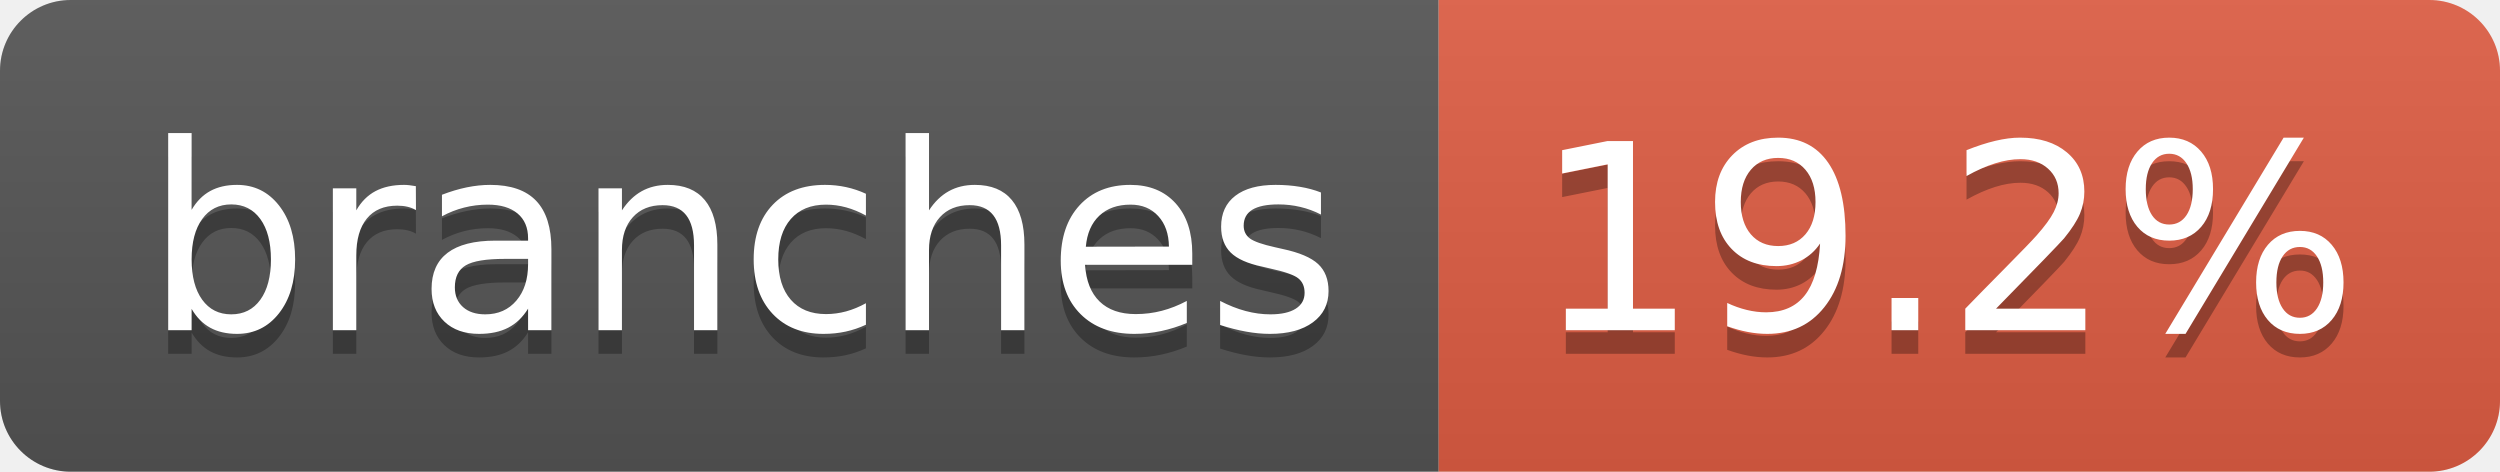
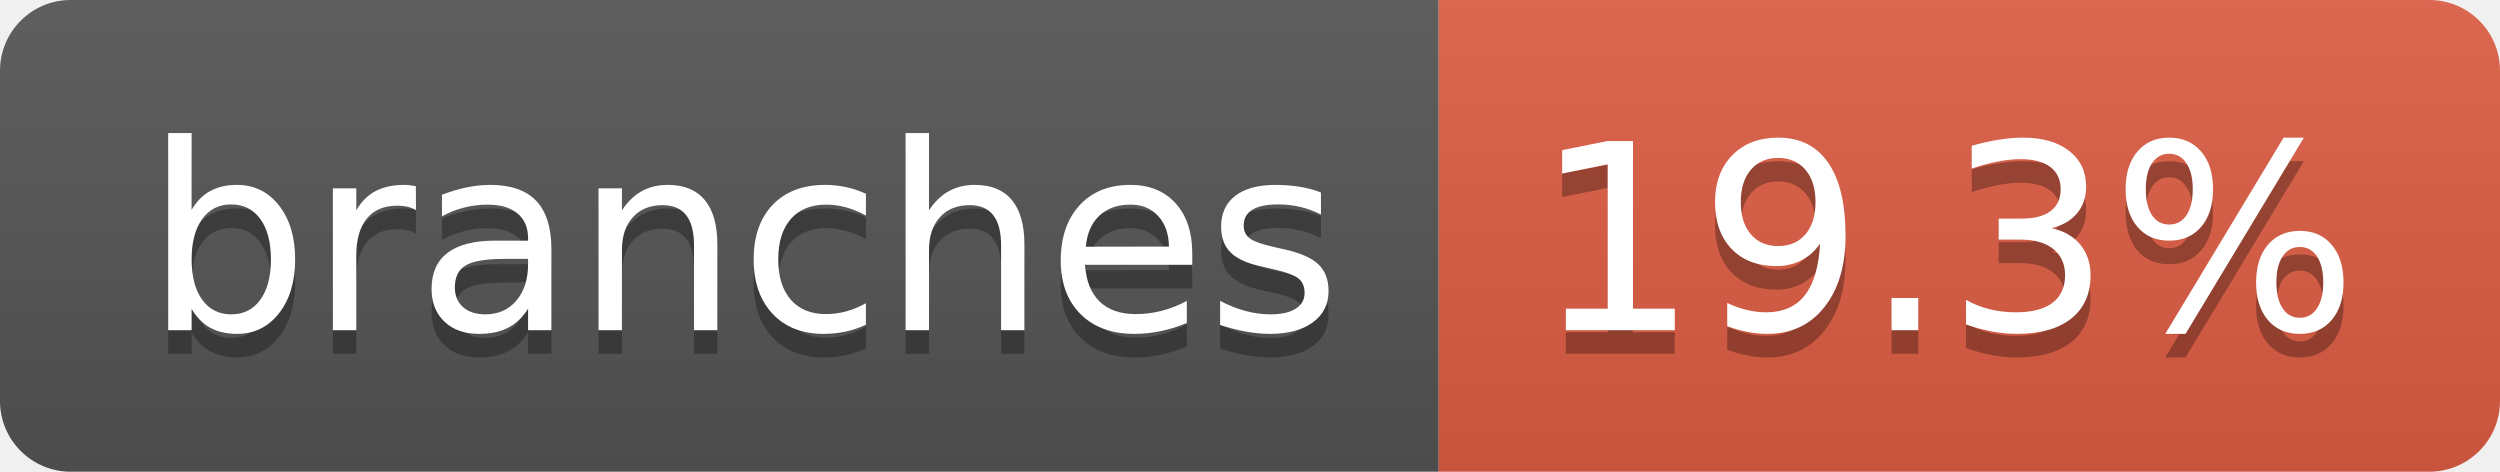
- <svg xmlns="http://www.w3.org/2000/svg" width="106" height="20" role="img" aria-label="branches: 19.2%">
+ <svg xmlns="http://www.w3.org/2000/svg" width="106" height="20" role="img" aria-label="branches: 19.3%">
  <linearGradient id="s" x2="0" y2="100%">
    <stop offset="0" stop-color="#bbb" stop-opacity=".1" />
    <stop offset="1" stop-opacity=".1" />
  </linearGradient>
  <clipPath id="r">
    <rect width="106" height="20" rx="3" fill="#fff" />
  </clipPath>
  <g clip-path="url(#r)">
    <rect width="61" height="20" fill="#555" />
    <rect x="61" width="45" height="20" fill="#e05d44" />
    <rect width="106" height="20" fill="url(#s)" />
  </g>
  <g fill="#fff" text-anchor="middle" font-family="Verdana,Geneva,DejaVu Sans,sans-serif" text-rendering="geometricPrecision" font-size="110">
    <text aria-hidden="true" x="315" y="150" fill="#010101" fill-opacity=".3" transform="scale(.1)" textLength="507">branches</text>
    <text x="315" y="140" transform="scale(.1)" fill="#fff" textLength="507">branches</text>
-     <text aria-hidden="true" x="825" y="150" fill="#010101" fill-opacity=".3" transform="scale(.1)" textLength="350">19.2%</text>
-     <text x="825" y="140" transform="scale(.1)" fill="#fff" textLength="350">19.2%</text>
+     <text aria-hidden="true" x="825" y="150" fill="#010101" fill-opacity=".3" transform="scale(.1)" textLength="350">19.3%</text>
+     <text x="825" y="140" transform="scale(.1)" fill="#fff" textLength="350">19.3%</text>
  </g>
</svg>
